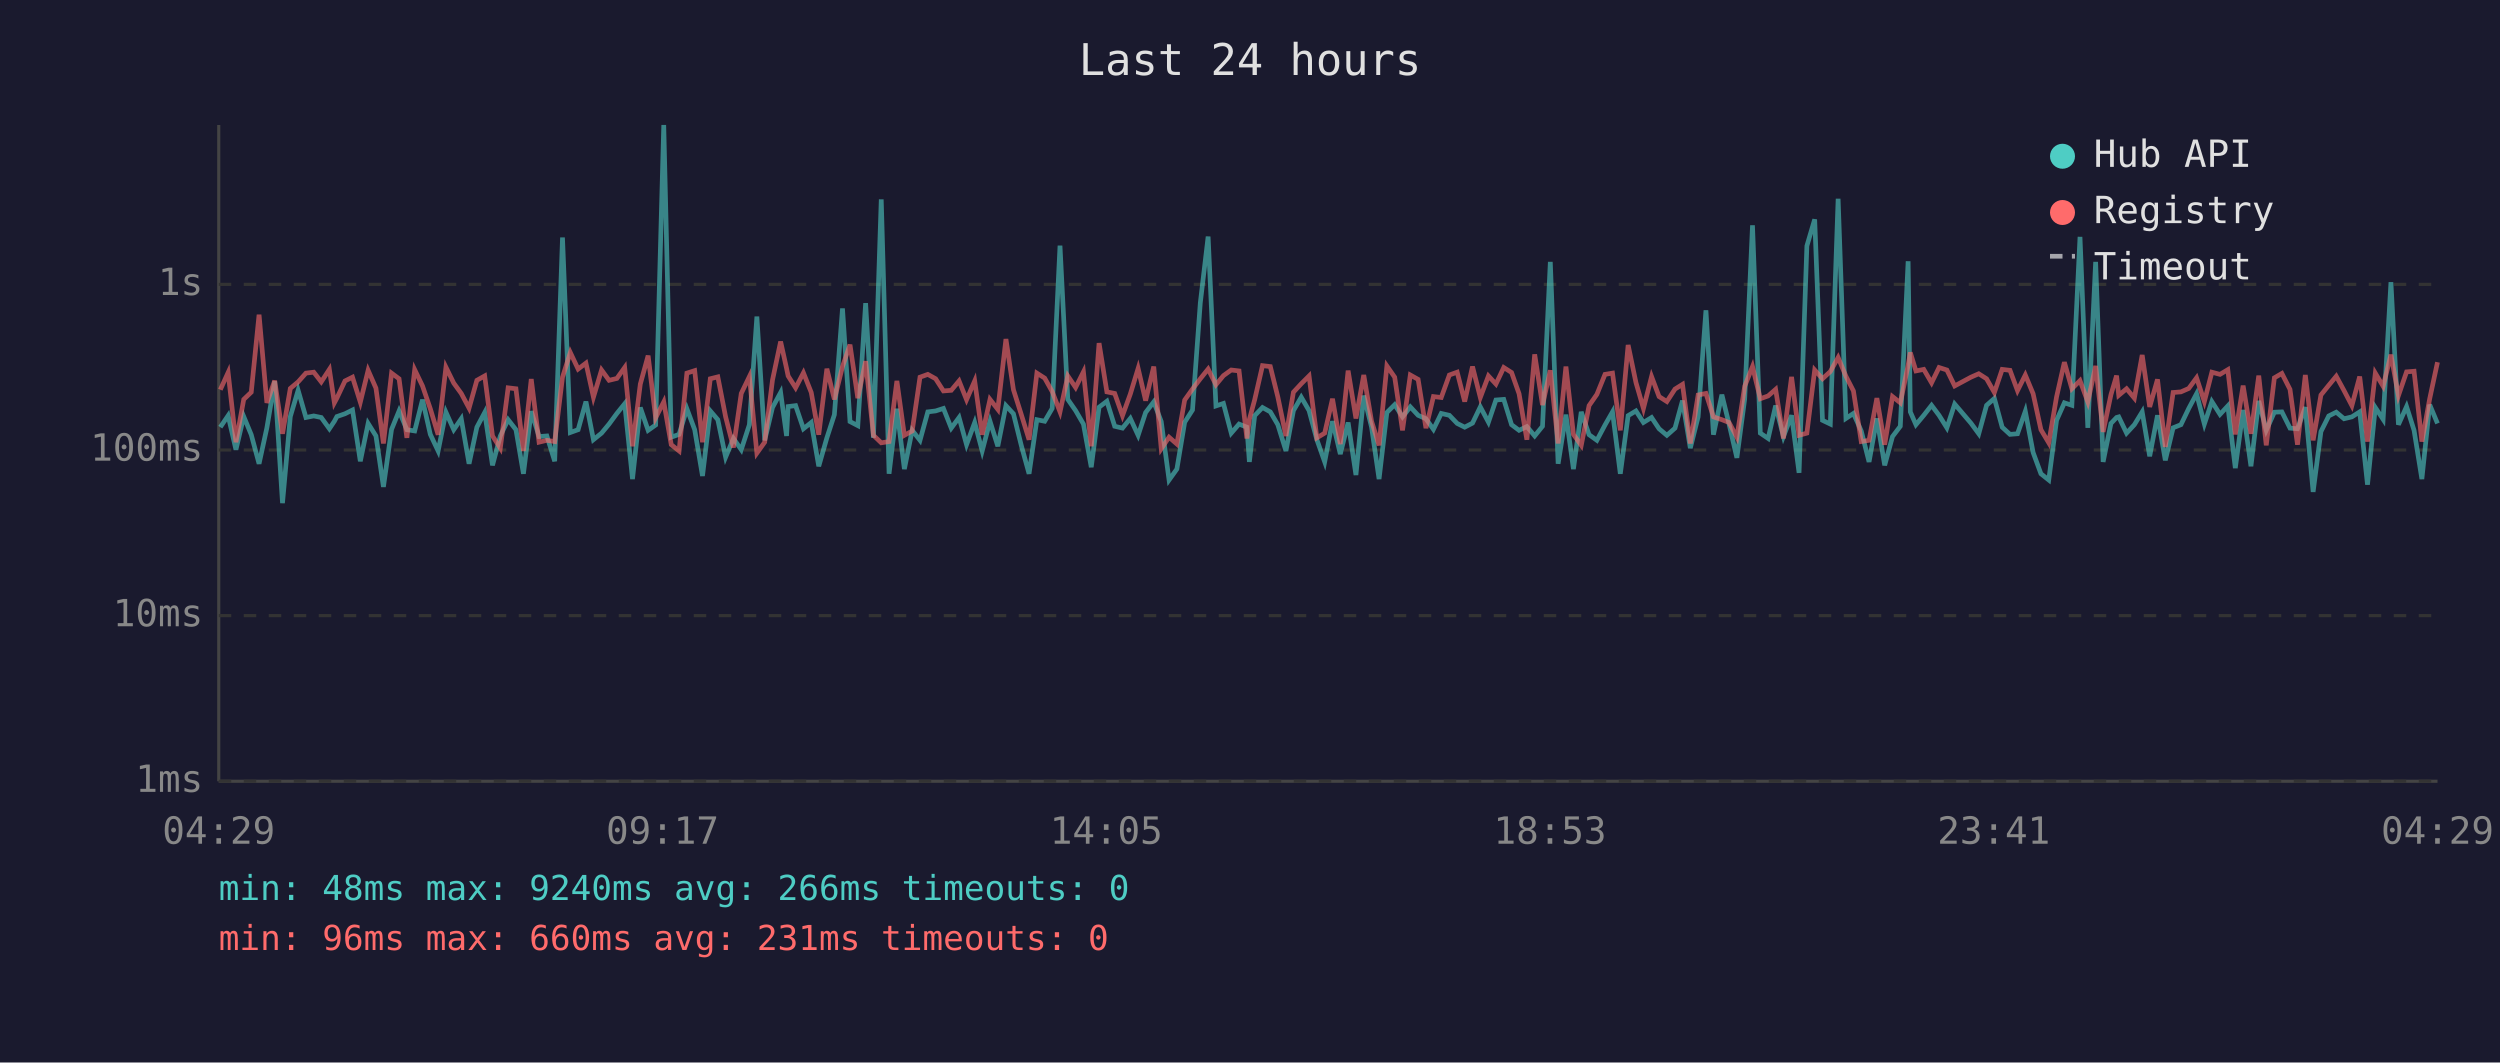
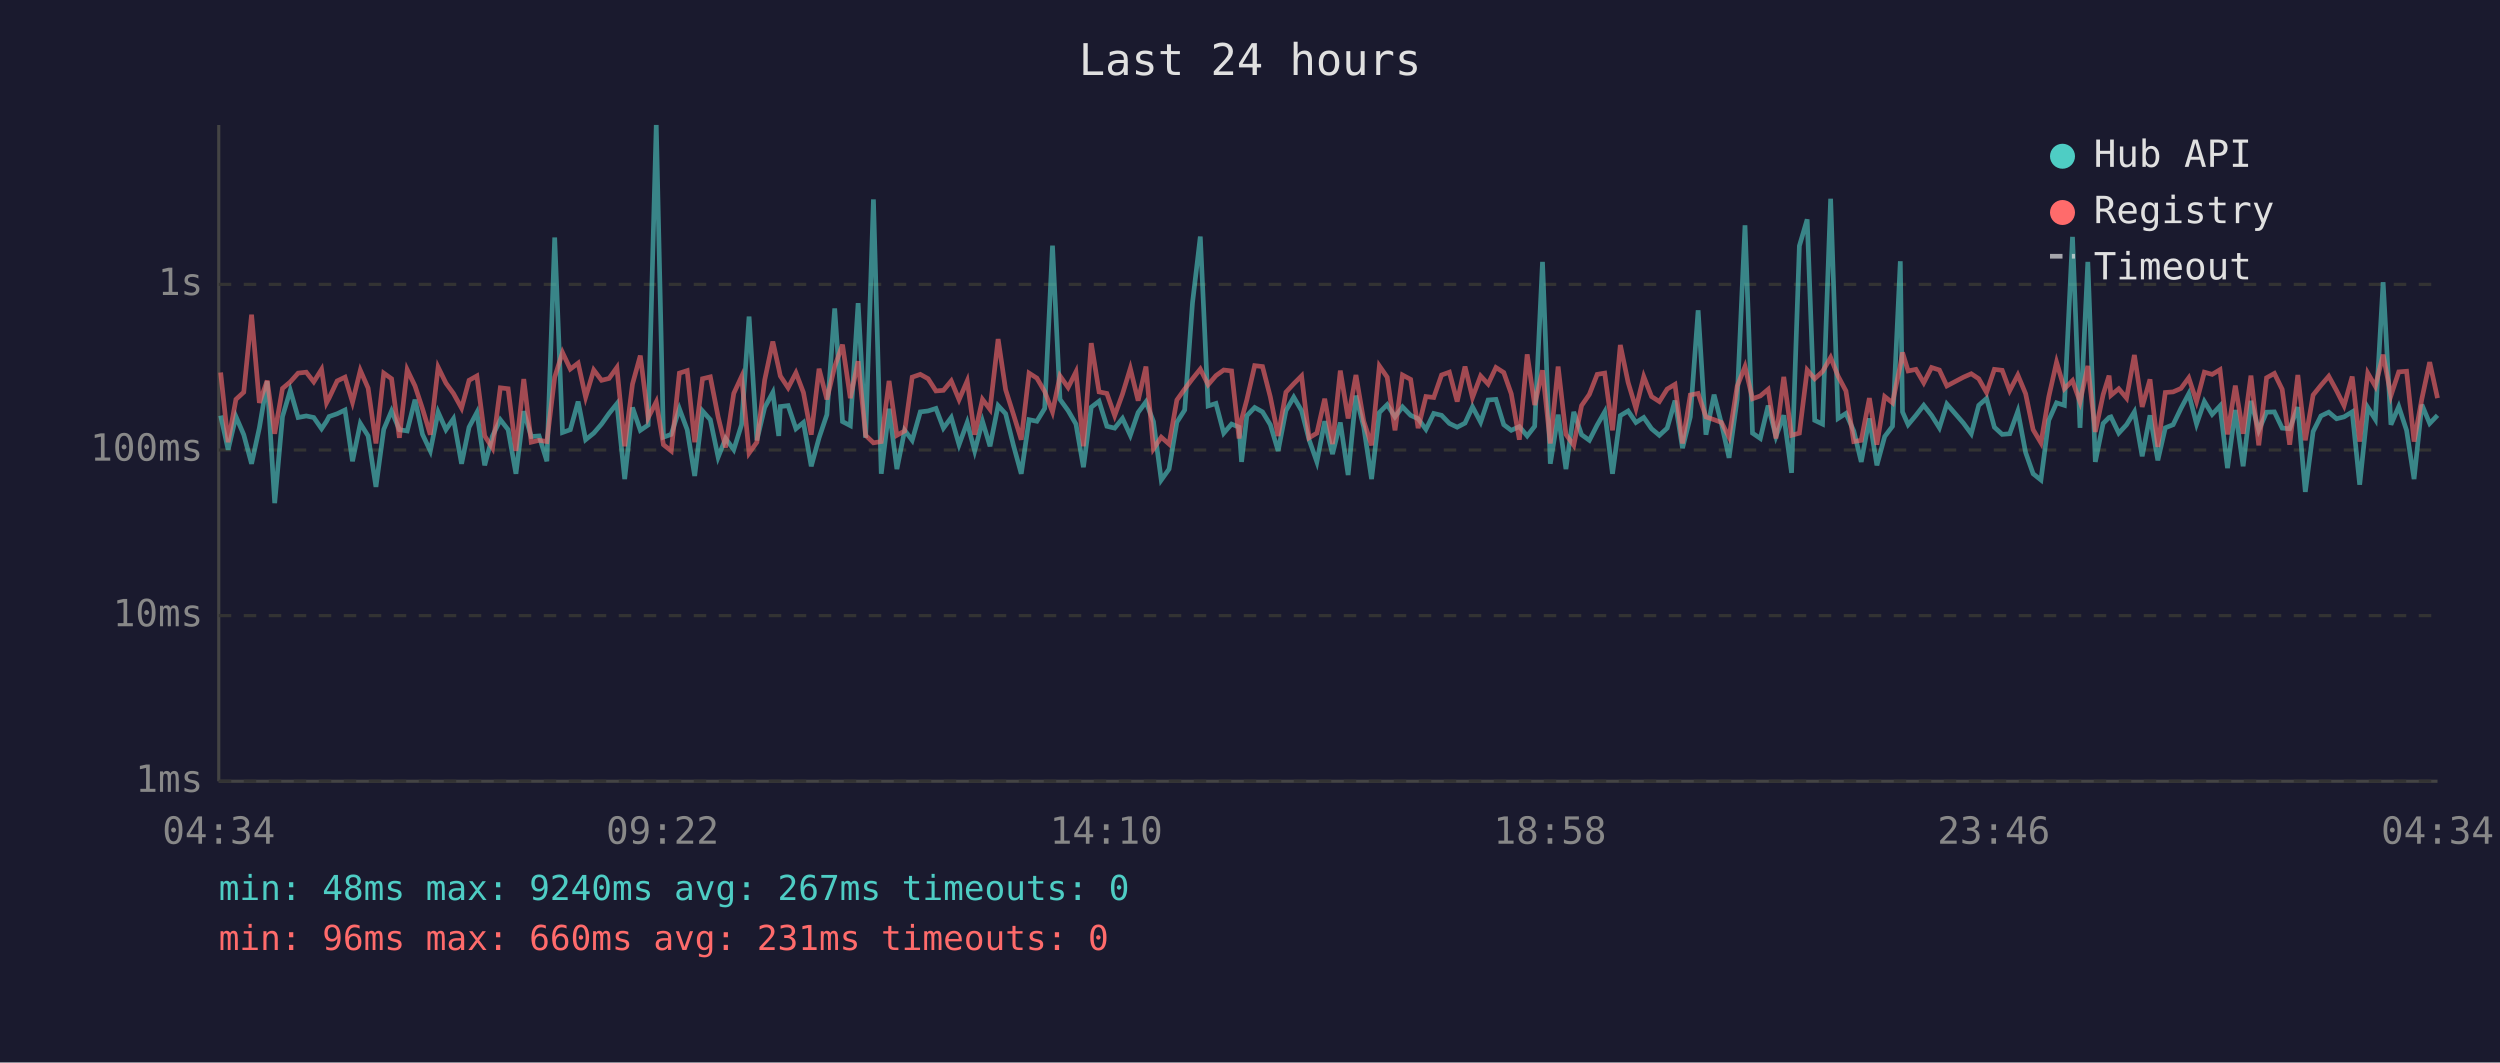
<svg xmlns="http://www.w3.org/2000/svg" viewBox="0 0 800 340" font-family="monospace" font-size="12">
  <rect width="800" height="340" fill="#1a1a2e" />
  <text x="400" y="24" fill="#e0e0e0" font-size="14" text-anchor="middle">Last 24 hours</text>
  <line x1="70" y1="40" x2="70" y2="250" stroke="#444" stroke-width="1" />
  <line x1="70" y1="250" x2="780" y2="250" stroke="#444" stroke-width="1" />
  <line x1="70" y1="250" x2="780" y2="250" stroke="#333" stroke-width="1" stroke-dasharray="4" />
  <text x="65" y="250" fill="#888" text-anchor="end" dominant-baseline="middle">1ms</text>
  <line x1="70" y1="197" x2="780" y2="197" stroke="#333" stroke-width="1" stroke-dasharray="4" />
  <text x="65" y="197" fill="#888" text-anchor="end" dominant-baseline="middle">10ms</text>
  <line x1="70" y1="144" x2="780" y2="144" stroke="#333" stroke-width="1" stroke-dasharray="4" />
  <text x="65" y="144" fill="#888" text-anchor="end" dominant-baseline="middle">100ms</text>
  <line x1="70" y1="91" x2="780" y2="91" stroke="#333" stroke-width="1" stroke-dasharray="4" />
  <text x="65" y="91" fill="#888" text-anchor="end" dominant-baseline="middle">1s</text>
-   <text x="70" y="270" fill="#888" text-anchor="middle">04:29</text>
-   <text x="212" y="270" fill="#888" text-anchor="middle">09:17</text>
-   <text x="354" y="270" fill="#888" text-anchor="middle">14:05</text>
-   <text x="496" y="270" fill="#888" text-anchor="middle">18:53</text>
-   <text x="638" y="270" fill="#888" text-anchor="middle">23:41</text>
-   <text x="780" y="270" fill="#888" text-anchor="middle">04:29</text>
-   <polyline points="70.5,136.7 73.0,133.0 75.5,143.9 78.0,133.3 80.4,139.1 82.9,148.4 85.4,136.9 87.9,122.0 90.4,161.0 92.9,133.3 95.4,124.9 97.9,133.6 100.4,133.1 102.8,133.6 105.4,137.2 107.0,134.8 107.8,133.3 110.4,132.4 112.8,131.2 115.3,147.6 117.8,135.5 120.3,139.5 122.7,155.8 125.3,137.4 127.7,131.5 130.2,137.5 132.7,137.9 135.2,127.9 137.7,139.0 140.2,144.3 142.7,131.9 145.2,137.5 147.6,134.0 150.1,148.4 152.6,136.7 155.1,132.0 157.6,148.9 160.1,139.5 162.6,134.3 165.1,137.5 167.5,151.6 170.0,131.6 172.5,139.7 175.0,139.5 177.5,147.6 180.0,76.0 182.5,138.4 185.0,137.5 187.5,128.5 189.9,140.7 192.5,138.6 194.9,135.7 197.4,132.3 199.9,129.2 202.4,153.3 204.9,130.4 207.4,137.7 209.8,136.0 212.4,40.0 214.8,139.9 217.3,139.0 219.8,130.8 222.3,137.5 224.8,152.3 227.3,131.5 229.7,134.3 232.2,146.3 234.7,140.3 237.2,143.9 239.8,135.9 242.2,101.3 244.7,140.9 247.2,130.4 249.8,125.6 251.7,139.5 252.2,130.1 254.6,129.8 257.1,137.2 259.6,135.2 262.0,149.2 264.6,140.1 267.0,132.7 269.6,98.7 272.0,134.9 274.5,136.2 277.0,97.0 279.5,140.1 282.0,63.8 284.5,151.6 287.0,130.8 289.4,150.1 291.9,137.7 294.4,140.9 296.9,131.8 299.4,131.5 301.9,130.7 304.4,137.0 306.9,133.6 309.3,142.3 311.9,135.2 314.3,144.3 316.8,134.8 319.3,142.8 321.9,129.8 324.3,132.4 326.8,142.5 329.3,151.6 331.8,134.3 334.3,134.8 336.7,130.7 339.2,78.6 341.7,127.8 344.2,131.4 346.7,135.7 349.2,149.5 351.7,130.3 354.2,128.4 356.7,136.4 359.2,137.0 361.7,133.9 364.2,139.3 366.6,132.0 369.2,128.6 371.6,134.9 374.1,153.6 376.6,150.1 379.1,135.1 381.6,131.2 384.1,96.9 386.6,75.7 389.1,129.9 391.5,129.1 394.0,138.6 396.5,135.7 399.0,136.7 399.8,147.8 401.5,133.0 404.0,130.4 406.5,131.8 408.9,135.9 411.5,144.3 413.9,131.4 416.4,127.1 418.9,131.4 421.4,140.7 423.9,147.8 426.4,134.8 428.9,145.3 431.4,135.2 433.9,152.0 436.4,126.6 438.9,136.7 441.3,153.3 443.8,132.0 446.3,129.5 448.8,133.4 451.3,130.2 453.8,132.9 456.3,134.0 458.7,137.4 461.2,132.3 463.8,132.9 466.3,135.5 468.7,136.7 471.2,135.4 473.7,130.2 476.3,135.1 478.7,128.0 481.2,127.8 483.7,135.9 486.1,137.7 488.6,136.5 491.1,139.5 493.6,136.4 496.1,83.8 498.6,148.4 501.1,132.7 503.5,150.1 506.0,131.8 508.5,139.1 511.0,140.9 513.6,136.0 516.0,131.8 518.5,151.6 521.0,133.0 523.5,131.5 525.9,135.2 528.5,133.6 530.9,137.2 533.4,139.3 536.0,137.0 538.4,128.2 540.9,143.4 543.4,133.4 545.9,99.3 548.3,139.1 551.0,126.3 553.3,135.7 555.8,146.5 558.3,127.7 560.8,72.1 563.3,138.6 565.8,140.3 568.2,129.8 570.7,139.7 573.3,132.9 575.7,151.3 578.2,78.7 580.7,70.2 583.2,134.5 585.7,135.7 588.2,63.6 590.7,133.9 593.1,132.3 595.6,137.9 598.1,147.8 600.6,133.9 603.1,148.9 605.6,139.7 608.1,136.4 610.6,83.6 611.3,131.8 613.1,135.9 615.6,132.9 618.1,129.7 620.5,132.9 623.0,136.9 625.5,129.3 630.7,135.4 633.2,138.8 635.7,129.7 638.2,127.5 640.7,136.7 643.2,139.0 645.6,138.8 648.1,131.6 650.6,144.8 653.1,151.6 655.6,153.6 658.1,134.5 660.6,128.9 663.0,129.7 665.6,75.8 668.1,136.9 670.6,83.8 673.0,147.8 675.5,135.5 677.3,133.6 678.0,133.4 680.5,138.6 683.0,135.9 685.5,131.8 687.9,146.0 690.4,132.9 692.9,147.3 695.4,136.9 697.9,135.9 700.4,130.7 702.9,126.0 705.4,135.7 707.8,128.5 710.4,132.6 712.9,129.9 715.3,149.8 717.8,131.2 720.3,149.2 722.8,128.3 725.2,137.7 727.8,131.9 730.2,131.8 732.8,137.0 735.2,137.2 737.7,130.3 740.2,157.4 742.7,138.1 745.2,133.1 747.6,131.9 750.1,134.0 752.6,133.4 755.1,131.8 757.6,155.1 760.1,130.4 762.6,134.2 765.1,90.3 767.5,135.9 770.1,130.1 772.5,137.7 775.0,153.3 777.5,129.5 780.0,135.5" fill="none" stroke="#4ecdc4" stroke-width="1.5" opacity="0.6" />
-   <polyline points="70.5,124.7 73.0,119.2 75.5,141.5 78.0,127.8 80.4,125.5 82.9,100.7 85.4,128.9 87.9,121.8 90.4,138.8 92.9,124.3 95.4,122.2 97.9,119.4 100.4,119.1 102.8,122.2 105.4,118.2 107.0,128.9 107.8,127.4 110.4,121.9 112.8,120.7 115.3,128.7 117.8,118.5 120.3,124.2 122.7,141.9 125.3,119.4 127.7,121.2 130.2,140.1 132.7,118.3 135.2,123.5 137.7,130.8 140.2,139.1 142.7,117.5 145.2,122.6 147.6,125.9 150.1,130.6 152.6,121.7 155.1,120.3 157.6,139.5 160.1,143.4 162.6,124.1 165.1,124.4 167.5,144.3 170.0,121.3 172.5,141.5 175.0,140.9 177.5,141.3 180.0,120.7 182.5,112.8 185.0,118.1 187.5,116.2 189.9,127.1 192.5,118.4 194.9,121.7 197.4,121.1 199.9,117.6 202.4,142.8 204.9,122.9 207.4,113.8 209.8,133.7 212.4,128.6 214.8,142.3 217.3,144.3 219.8,119.4 222.3,118.6 224.8,141.5 227.3,121.2 229.7,120.6 232.2,133.4 234.7,143.2 237.2,125.9 239.8,120.5 242.2,145.0 244.7,141.5 247.2,121.6 249.8,109.3 251.7,117.9 252.2,120.3 254.6,124.1 257.1,119.3 259.6,125.6 262.0,139.1 264.6,118.0 267.0,127.8 269.6,117.3 272.0,110.3 274.5,127.4 277.0,115.6 279.5,139.3 282.0,141.7 284.5,141.3 287.0,121.9 289.4,139.3 291.9,137.9 294.4,120.7 296.9,119.8 299.4,121.2 301.9,125.1 304.4,124.9 306.9,121.9 309.3,127.9 311.9,121.9 314.3,139.1 316.8,127.8 319.3,131.0 321.9,108.5 324.3,124.7 326.8,132.6 329.3,140.7 331.8,119.4 334.3,121.0 336.7,125.3 339.2,131.8 341.7,120.3 344.2,124.0 346.7,119.0 349.2,142.8 351.7,109.8 354.2,125.4 356.7,125.9 359.2,133.0 361.7,126.1 364.2,117.9 366.6,128.2 369.2,117.3 371.6,143.6 374.1,139.9 376.6,142.1 379.1,128.0 381.6,124.5 384.1,121.2 386.6,118.1 389.1,123.1 391.5,120.2 394.0,118.4 396.5,118.7 399.0,140.3 399.8,134.2 401.5,127.9 404.0,117.0 406.5,117.3 408.9,127.0 411.5,139.5 413.9,125.5 416.4,122.8 418.9,120.3 421.4,140.1 423.9,138.6 426.4,127.6 428.9,142.1 431.4,118.6 433.9,133.9 436.4,120.0 438.9,134.8 441.3,142.5 443.8,117.1 446.3,120.7 448.8,137.7 451.3,120.0 453.8,121.4 456.3,137.0 458.7,126.9 461.2,127.2 463.8,120.0 466.3,119.1 468.7,128.5 471.2,117.3 473.7,127.2 476.3,120.3 478.7,122.9 481.2,117.6 483.7,119.2 486.1,126.0 488.6,140.7 491.1,113.4 493.6,129.6 496.1,118.5 498.6,141.9 501.1,117.3 503.5,139.0 506.0,142.5 508.5,129.8 511.0,126.2 513.6,119.8 516.0,119.4 518.5,137.7 521.0,110.4 523.5,122.4 525.9,130.7 528.5,120.5 530.9,126.9 533.4,128.5 536.0,124.5 538.4,123.0 540.9,141.9 543.4,126.4 545.9,125.9 548.3,133.4 551.0,134.3 553.3,135.2 555.8,139.9 558.3,123.6 560.8,117.3 563.3,127.6 565.8,126.7 568.2,124.6 570.7,140.3 573.3,120.6 575.7,139.3 578.2,138.6 580.7,118.4 583.2,121.2 585.7,118.9 588.2,114.4 590.7,120.4 593.1,125.1 595.6,141.3 598.1,140.9 600.6,127.4 603.1,142.3 605.6,126.9 608.1,128.9 610.6,116.9 611.3,112.8 613.1,118.7 615.6,118.2 618.1,122.5 620.5,117.6 623.0,118.4 625.5,123.5 630.7,120.7 633.2,119.6 635.7,121.2 638.2,125.6 640.7,118.2 643.2,118.5 645.6,125.0 648.1,120.0 650.6,126.0 653.1,137.5 655.6,141.7 658.1,127.0 660.6,115.9 663.0,124.4 665.6,121.8 668.1,128.6 670.6,117.1 673.0,138.2 675.5,126.3 677.3,120.2 678.0,126.5 680.5,124.4 683.0,127.4 685.5,113.6 687.9,130.2 690.4,121.4 692.9,143.0 695.4,125.6 697.9,125.4 700.4,124.3 702.9,120.9 705.4,128.5 707.8,119.1 710.4,119.8 712.9,118.3 715.3,139.0 717.8,123.4 720.3,138.8 722.8,120.2 725.2,142.5 727.8,120.9 730.2,119.5 732.8,124.6 735.2,142.3 737.7,120.0 740.2,140.9 742.7,126.4 745.2,123.3 747.6,120.4 750.1,125.0 752.6,129.8 755.1,120.5 757.6,141.3 760.1,119.4 762.6,123.6 765.1,113.5 767.5,126.6 770.1,119.0 772.5,118.8 775.0,141.3 777.5,127.6 780.0,115.9" fill="none" stroke="#ff6b6b" stroke-width="1.5" opacity="0.6" />
+   <text x="70" y="270" fill="#888" text-anchor="middle">04:34</text>
+   <text x="212" y="270" fill="#888" text-anchor="middle">09:22</text>
+   <text x="354" y="270" fill="#888" text-anchor="middle">14:10</text>
+   <text x="496" y="270" fill="#888" text-anchor="middle">18:58</text>
+   <text x="638" y="270" fill="#888" text-anchor="middle">23:46</text>
+   <text x="780" y="270" fill="#888" text-anchor="middle">04:34</text>
+   <polyline points="70.6,133.0 73.0,143.9 75.5,133.3 78.0,139.1 80.5,148.4 83.0,136.9 85.5,122.0 87.9,161.0 90.4,133.3 92.9,124.9 95.4,133.6 98.0,133.1 100.4,133.6 102.9,137.2 104.5,134.8 105.3,133.3 107.9,132.4 110.4,131.2 112.8,147.6 115.3,135.5 117.8,139.5 120.3,155.8 122.8,137.4 125.3,131.5 127.8,137.5 130.3,137.9 132.8,127.9 135.2,139.0 137.7,144.3 140.2,131.9 142.7,137.5 145.1,134.0 147.7,148.4 150.1,136.7 152.6,132.0 155.1,148.9 157.6,139.5 160.1,134.3 162.6,137.5 165.1,151.6 167.6,131.6 170.0,139.7 172.5,139.5 175.0,147.6 177.5,76.0 180.0,138.4 182.5,137.5 185.0,128.5 187.4,140.7 190.0,138.6 192.5,135.7 194.9,132.3 197.4,129.2 199.9,153.3 202.4,130.4 204.9,137.7 207.4,136.0 210.0,40.0 212.3,139.9 214.8,139.0 217.4,130.8 219.9,137.5 222.3,152.3 224.8,131.5 227.3,134.3 229.8,146.3 232.2,140.3 234.8,143.9 237.3,135.9 239.7,101.3 242.2,140.9 244.7,130.4 247.3,125.6 249.2,139.5 249.7,130.1 252.2,129.8 254.7,137.2 257.1,135.2 259.6,149.2 262.1,140.1 264.6,132.7 267.1,98.7 269.6,134.9 272.1,136.2 274.6,97.0 277.0,140.1 279.5,63.8 282.0,151.6 284.5,130.8 287.0,150.1 289.5,137.7 291.9,140.9 294.5,131.8 297.0,131.5 299.5,130.7 301.9,137.0 304.4,133.6 306.9,142.3 309.5,135.2 311.9,144.3 314.4,134.8 316.8,142.8 319.4,129.8 321.8,132.4 324.3,142.5 326.8,151.6 329.3,134.3 331.8,134.8 334.3,130.7 336.8,78.6 339.2,127.8 341.8,131.4 344.3,135.7 346.7,149.5 349.2,130.3 351.7,128.4 354.2,136.4 356.7,137.0 359.2,133.9 361.7,139.3 364.2,132.0 366.7,128.6 369.1,134.9 371.6,153.6 374.1,150.1 376.6,135.1 379.1,131.2 381.6,96.9 384.1,75.7 386.6,129.9 389.1,129.1 391.6,138.6 394.1,135.7 396.5,136.7 397.3,147.8 399.0,133.0 401.5,130.4 404.0,131.8 406.5,135.9 409.0,144.3 411.5,131.4 414.0,127.1 416.5,131.4 418.9,140.7 421.4,147.8 423.9,134.8 426.4,145.3 428.9,135.2 431.4,152.0 433.9,126.6 436.4,136.7 438.9,153.3 441.4,132.0 443.9,129.5 446.4,133.4 448.8,130.2 451.4,132.9 453.8,134.0 456.3,137.4 458.8,132.3 461.3,132.9 463.8,135.5 466.3,136.7 468.8,135.4 471.2,130.2 473.8,135.1 476.2,128.0 478.7,127.8 481.2,135.9 483.6,137.7 486.2,136.5 488.7,139.5 491.1,136.4 493.6,83.8 496.1,148.4 498.6,132.7 501.1,150.1 503.6,131.8 506.1,139.1 508.6,140.9 511.1,136.0 513.5,131.8 516.0,151.6 518.5,133.0 521.0,131.5 523.5,135.2 526.0,133.6 528.5,137.2 531.0,139.3 533.5,137.0 536.0,128.2 538.4,143.4 540.9,133.4 543.4,99.3 545.9,139.1 548.5,126.3 550.9,135.7 553.3,146.5 555.9,127.7 558.4,72.1 560.8,138.6 563.3,140.3 565.8,129.8 568.3,139.7 570.8,132.9 573.3,151.3 575.8,78.7 578.3,70.2 580.7,134.5 583.2,135.7 585.8,63.6 588.2,133.9 590.7,132.3 593.2,137.9 595.6,147.8 598.2,133.9 600.6,148.9 603.1,139.7 605.6,136.4 608.1,83.6 608.8,131.8 610.6,135.9 613.1,132.9 615.6,129.7 618.1,132.9 620.6,136.9 623.0,129.3 628.3,135.4 630.8,138.8 633.2,129.7 635.7,127.5 638.2,136.7 640.7,139.0 643.1,138.8 645.7,131.6 648.2,144.8 650.6,151.6 653.1,153.6 655.6,134.5 658.1,128.9 660.6,129.7 663.2,75.8 665.6,136.9 668.1,83.8 670.5,147.8 673.0,135.5 674.9,133.6 675.5,133.4 678.0,138.6 680.5,135.9 683.0,131.8 685.5,146.0 688.0,132.9 690.5,147.3 692.9,136.9 695.4,135.9 697.9,130.7 700.4,126.0 702.9,135.7 705.4,128.5 707.9,132.6 710.4,129.9 712.8,149.8 715.3,131.2 717.8,149.2 720.3,128.3 722.8,137.7 725.3,131.9 727.8,131.8 730.3,137.0 732.7,137.2 735.3,130.3 737.7,157.4 740.2,138.1 742.7,133.1 745.2,131.9 747.7,134.0 750.1,133.4 752.7,131.8 755.1,155.1 757.7,130.4 760.1,134.2 762.6,90.3 765.1,135.9 767.6,130.1 770.1,137.7 772.5,153.3 775.0,129.5 777.5,135.5 780.0,132.9" fill="none" stroke="#4ecdc4" stroke-width="1.5" opacity="0.6" />
+   <polyline points="70.6,119.2 73.0,141.5 75.5,127.8 78.0,125.5 80.5,100.7 83.0,128.9 85.5,121.8 87.9,138.8 90.4,124.3 92.9,122.2 95.4,119.4 98.0,119.1 100.4,122.2 102.9,118.2 104.5,128.9 105.3,127.4 107.9,121.9 110.4,120.7 112.8,128.7 115.3,118.5 117.8,124.2 120.3,141.9 122.8,119.4 125.3,121.2 127.8,140.1 130.3,118.3 132.8,123.5 135.2,130.8 137.7,139.1 140.2,117.5 142.7,122.6 145.1,125.9 147.7,130.6 150.1,121.7 152.6,120.3 155.1,139.5 157.6,143.4 160.1,124.1 162.6,124.4 165.1,144.3 167.6,121.3 170.0,141.5 172.5,140.9 175.0,141.3 177.5,120.7 180.0,112.8 182.5,118.1 185.0,116.2 187.4,127.1 190.0,118.4 192.5,121.7 194.9,121.1 197.4,117.6 199.9,142.8 202.4,122.9 204.9,113.8 207.4,133.7 210.0,128.6 212.3,142.3 214.8,144.3 217.4,119.4 219.9,118.6 222.3,141.5 224.8,121.2 227.3,120.6 229.8,133.4 232.2,143.2 234.8,125.9 237.3,120.5 239.7,145.0 242.2,141.5 244.7,121.6 247.3,109.3 249.2,117.9 249.7,120.3 252.2,124.1 254.7,119.3 257.1,125.6 259.6,139.1 262.1,118.0 264.6,127.8 267.1,117.3 269.6,110.3 272.1,127.4 274.6,115.6 277.0,139.3 279.5,141.7 282.0,141.3 284.5,121.9 287.0,139.3 289.5,137.9 291.9,120.7 294.5,119.8 297.0,121.2 299.5,125.1 301.9,124.9 304.4,121.9 306.9,127.9 309.5,121.9 311.9,139.1 314.4,127.8 316.8,131.0 319.4,108.5 321.8,124.7 324.3,132.6 326.8,140.7 329.3,119.4 331.8,121.0 334.3,125.3 336.8,131.8 339.2,120.3 341.8,124.0 344.3,119.0 346.7,142.8 349.2,109.8 351.7,125.4 354.2,125.9 356.7,133.0 359.2,126.1 361.7,117.9 364.2,128.2 366.7,117.3 369.1,143.6 371.6,139.9 374.1,142.1 376.6,128.0 379.1,124.5 381.6,121.2 384.1,118.1 386.6,123.1 389.1,120.2 391.6,118.4 394.1,118.7 396.5,140.3 397.3,134.2 399.0,127.9 401.5,117.0 404.0,117.3 406.5,127.0 409.0,139.5 411.5,125.5 414.0,122.8 416.5,120.3 418.9,140.1 421.4,138.6 423.9,127.6 426.4,142.1 428.9,118.6 431.4,133.9 433.9,120.0 436.4,134.8 438.9,142.5 441.4,117.1 443.9,120.7 446.4,137.7 448.8,120.0 451.4,121.4 453.8,137.0 456.3,126.9 458.8,127.2 461.3,120.0 463.8,119.1 466.3,128.5 468.8,117.3 471.2,127.2 473.8,120.3 476.2,122.9 478.7,117.6 481.2,119.2 483.6,126.0 486.2,140.7 488.7,113.4 491.1,129.6 493.6,118.5 496.1,141.9 498.6,117.3 501.1,139.0 503.6,142.5 506.1,129.8 508.6,126.2 511.1,119.8 513.5,119.4 516.0,137.7 518.5,110.4 521.0,122.4 523.5,130.7 526.0,120.5 528.5,126.9 531.0,128.5 533.5,124.5 536.0,123.0 538.4,141.9 540.9,126.4 543.4,125.9 545.9,133.4 548.5,134.3 550.9,135.2 553.3,139.9 555.9,123.6 558.4,117.3 560.8,127.6 563.3,126.7 565.8,124.6 568.3,140.3 570.8,120.6 573.3,139.3 575.8,138.6 578.3,118.4 580.7,121.2 583.2,118.9 585.8,114.4 588.2,120.4 590.7,125.1 593.2,141.3 595.6,140.9 598.2,127.4 600.6,142.3 603.1,126.9 605.6,128.9 608.1,116.9 608.8,112.8 610.6,118.7 613.1,118.2 615.6,122.5 618.1,117.6 620.6,118.4 623.0,123.5 628.3,120.7 630.8,119.6 633.2,121.2 635.7,125.6 638.2,118.2 640.7,118.5 643.1,125.0 645.7,120.0 648.2,126.0 650.6,137.5 653.1,141.7 655.6,127.0 658.1,115.9 660.6,124.4 663.2,121.8 665.6,128.6 668.1,117.1 670.5,138.2 673.0,126.3 674.9,120.2 675.5,126.5 678.0,124.4 680.5,127.4 683.0,113.6 685.5,130.2 688.0,121.4 690.5,143.0 692.9,125.6 695.4,125.4 697.9,124.3 700.4,120.9 702.9,128.5 705.4,119.1 707.9,119.8 710.4,118.3 712.8,139.0 715.3,123.4 717.8,138.8 720.3,120.2 722.8,142.5 725.3,120.9 727.8,119.5 730.3,124.6 732.7,142.3 735.3,120.0 737.7,140.9 740.2,126.4 742.7,123.3 745.2,120.4 747.7,125.0 750.1,129.8 752.7,120.5 755.1,141.3 757.7,119.4 760.1,123.6 762.6,113.5 765.1,126.6 767.6,119.0 770.1,118.8 772.5,141.3 775.0,127.6 777.5,115.9 780.0,127.4" fill="none" stroke="#ff6b6b" stroke-width="1.5" opacity="0.6" />
  <circle cx="660" cy="50" r="4" fill="#4ecdc4" />
  <text x="670" y="50" fill="#e0e0e0" dominant-baseline="middle">Hub API</text>
  <circle cx="660" cy="68" r="4" fill="#ff6b6b" />
  <text x="670" y="68" fill="#e0e0e0" dominant-baseline="middle">Registry</text>
  <line x1="656" y1="82" x2="664" y2="82" stroke="#e0e0e0" stroke-width="1.5" stroke-dasharray="4,3" opacity="0.7" />
  <text x="670" y="86" fill="#e0e0e0" dominant-baseline="middle">Timeout</text>
-   <text x="70" y="288" fill="#4ecdc4" font-size="11">min: 48ms  max: 9240ms  avg: 266ms  timeouts: 0</text>
+   <text x="70" y="288" fill="#4ecdc4" font-size="11">min: 48ms  max: 9240ms  avg: 267ms  timeouts: 0</text>
  <text x="70" y="304" fill="#ff6b6b" font-size="11">min: 96ms  max: 660ms  avg: 231ms  timeouts: 0</text>
</svg>
